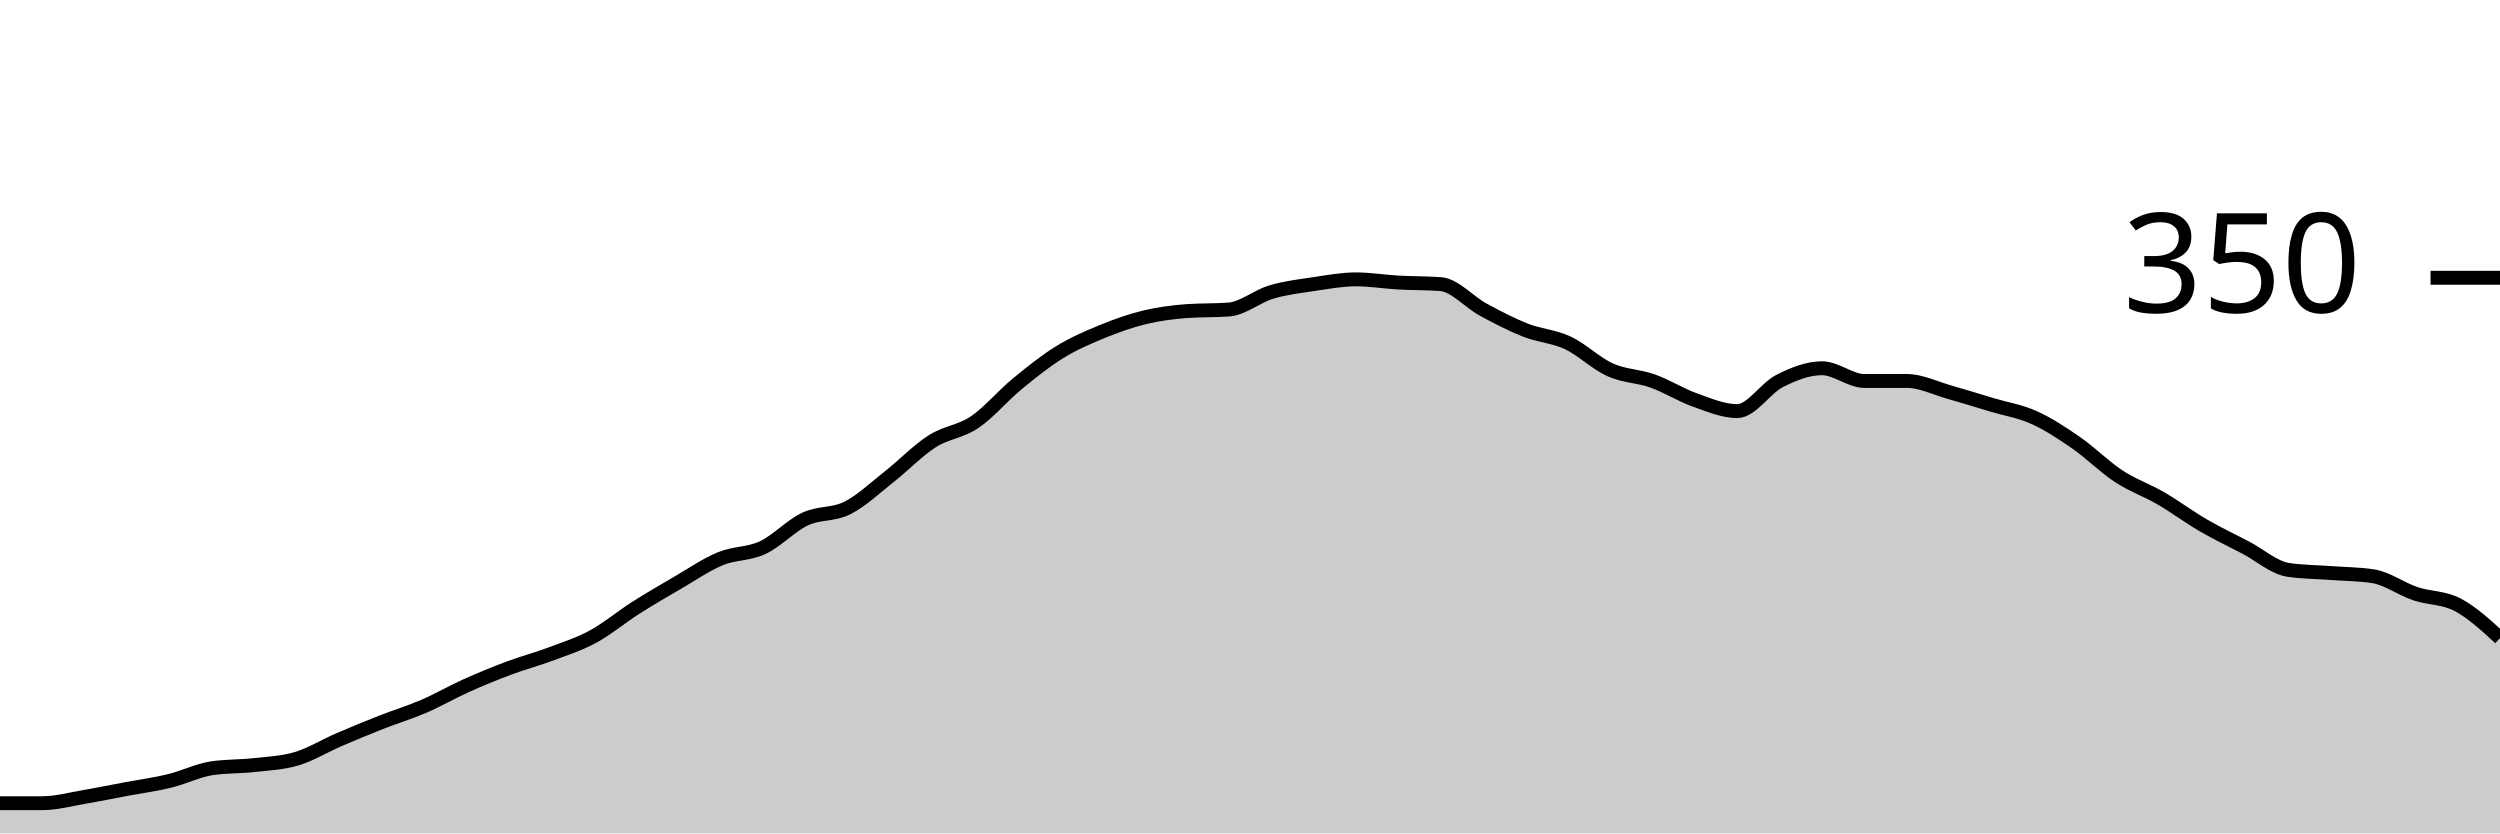
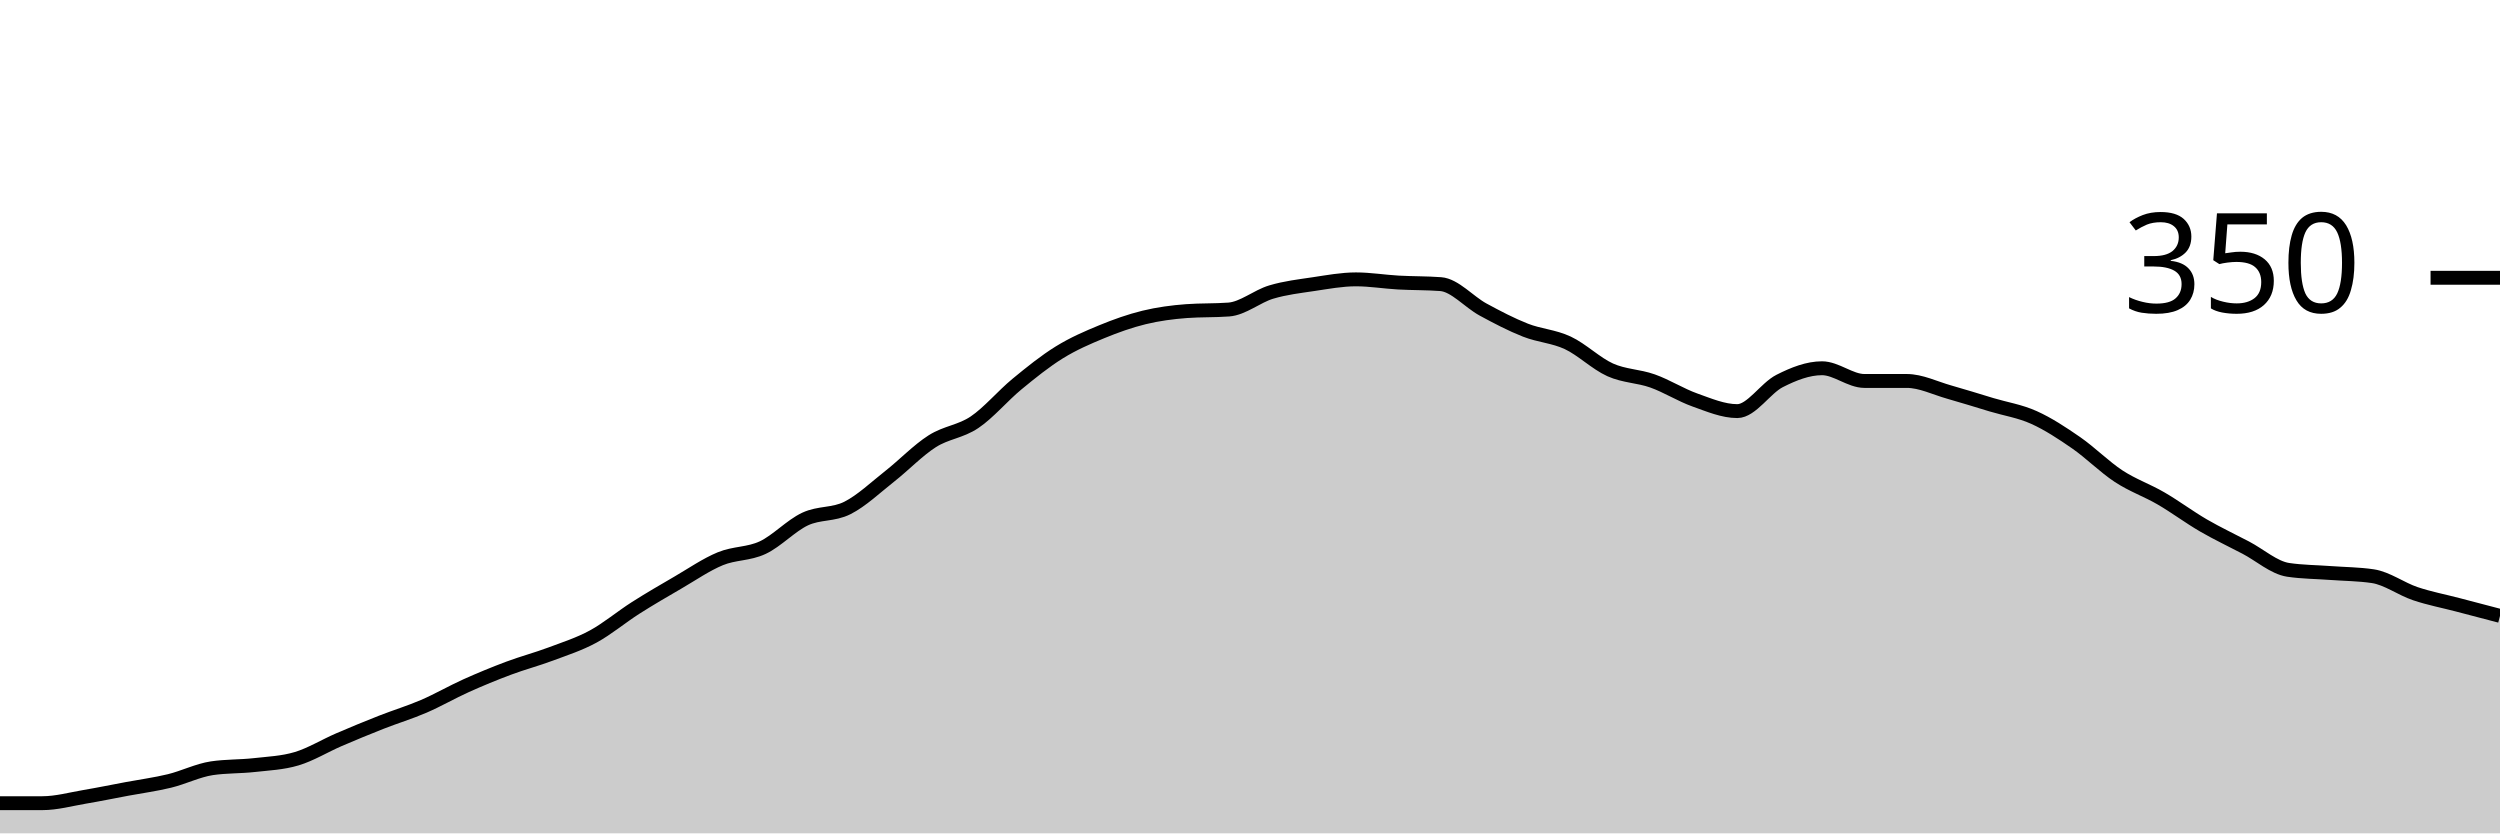
<svg xmlns="http://www.w3.org/2000/svg" viewBox="0 0 180 60">
  <g transform="translate(0,20)">
-     <path class="area" fill="rgba(0, 0, 0, 0.2)" d="M0,37.829C1.017,37.829,2.034,37.829,3.051,37.829C4.068,37.829,5.085,37.543,6.102,37.371C7.119,37.2,8.136,36.99,9.153,36.8C10.169,36.61,11.186,36.476,12.203,36.229C13.22,35.981,14.237,35.467,15.254,35.314C16.271,35.162,17.288,35.2,18.305,35.086C19.322,34.971,20.339,34.933,21.356,34.629C22.373,34.324,23.39,33.695,24.407,33.257C25.424,32.819,26.441,32.4,27.458,32C28.475,31.6,29.492,31.295,30.508,30.857C31.525,30.419,32.542,29.829,33.559,29.371C34.576,28.914,35.593,28.495,36.61,28.114C37.627,27.733,38.644,27.467,39.661,27.086C40.678,26.705,41.695,26.381,42.712,25.829C43.729,25.276,44.746,24.419,45.763,23.771C46.78,23.124,47.797,22.533,48.814,21.943C49.831,21.352,50.847,20.648,51.864,20.229C52.881,19.81,53.898,19.905,54.915,19.429C55.932,18.952,56.949,17.848,57.966,17.371C58.983,16.895,60,17.086,61.017,16.571C62.034,16.057,63.051,15.086,64.068,14.286C65.085,13.486,66.102,12.419,67.119,11.771C68.136,11.124,69.153,11.086,70.169,10.4C71.186,9.714,72.203,8.495,73.22,7.657C74.237,6.819,75.254,6,76.271,5.371C77.288,4.743,78.305,4.305,79.322,3.886C80.339,3.467,81.356,3.105,82.373,2.857C83.39,2.61,84.407,2.476,85.424,2.4C86.441,2.324,87.458,2.362,88.475,2.286C89.492,2.21,90.508,1.333,91.525,1.029C92.542,0.724,93.559,0.61,94.576,0.457C95.593,0.305,96.61,0.114,97.627,0.114C98.644,0.114,99.661,0.286,100.678,0.343C101.695,0.4,102.712,0.381,103.729,0.457C104.746,0.533,105.763,1.733,106.78,2.286C107.797,2.838,108.814,3.371,109.831,3.771C110.847,4.171,111.864,4.21,112.881,4.686C113.898,5.162,114.915,6.171,115.932,6.629C116.949,7.086,117.966,7.067,118.983,7.429C120,7.79,121.017,8.438,122.034,8.8C123.051,9.162,124.068,9.6,125.085,9.6C126.102,9.6,127.119,7.943,128.136,7.429C129.153,6.914,130.169,6.514,131.186,6.514C132.203,6.514,133.22,7.429,134.237,7.429C135.254,7.429,136.271,7.429,137.288,7.429C138.305,7.429,139.322,7.943,140.339,8.229C141.356,8.514,142.373,8.838,143.39,9.143C144.407,9.448,145.424,9.6,146.441,10.057C147.458,10.514,148.475,11.181,149.492,11.886C150.508,12.59,151.525,13.619,152.542,14.286C153.559,14.952,154.576,15.295,155.593,15.886C156.61,16.476,157.627,17.238,158.644,17.829C159.661,18.419,160.678,18.895,161.695,19.429C162.712,19.962,163.729,20.876,164.746,21.029C165.763,21.181,166.78,21.181,167.797,21.257C168.814,21.333,169.831,21.333,170.847,21.486C171.864,21.638,172.881,22.4,173.898,22.743C174.915,23.086,175.932,23.01,176.949,23.543C177.966,24.076,178.983,25.01,180,25.943L180,40C178.983,40,177.966,40,176.949,40C175.932,40,174.915,40,173.898,40C172.881,40,171.864,40,170.847,40C169.831,40,168.814,40,167.797,40C166.78,40,165.763,40,164.746,40C163.729,40,162.712,40,161.695,40C160.678,40,159.661,40,158.644,40C157.627,40,156.61,40,155.593,40C154.576,40,153.559,40,152.542,40C151.525,40,150.508,40,149.492,40C148.475,40,147.458,40,146.441,40C145.424,40,144.407,40,143.39,40C142.373,40,141.356,40,140.339,40C139.322,40,138.305,40,137.288,40C136.271,40,135.254,40,134.237,40C133.22,40,132.203,40,131.186,40C130.169,40,129.153,40,128.136,40C127.119,40,126.102,40,125.085,40C124.068,40,123.051,40,122.034,40C121.017,40,120,40,118.983,40C117.966,40,116.949,40,115.932,40C114.915,40,113.898,40,112.881,40C111.864,40,110.847,40,109.831,40C108.814,40,107.797,40,106.78,40C105.763,40,104.746,40,103.729,40C102.712,40,101.695,40,100.678,40C99.661,40,98.644,40,97.627,40C96.61,40,95.593,40,94.576,40C93.559,40,92.542,40,91.525,40C90.508,40,89.492,40,88.475,40C87.458,40,86.441,40,85.424,40C84.407,40,83.39,40,82.373,40C81.356,40,80.339,40,79.322,40C78.305,40,77.288,40,76.271,40C75.254,40,74.237,40,73.22,40C72.203,40,71.186,40,70.169,40C69.153,40,68.136,40,67.119,40C66.102,40,65.085,40,64.068,40C63.051,40,62.034,40,61.017,40C60,40,58.983,40,57.966,40C56.949,40,55.932,40,54.915,40C53.898,40,52.881,40,51.864,40C50.847,40,49.831,40,48.814,40C47.797,40,46.78,40,45.763,40C44.746,40,43.729,40,42.712,40C41.695,40,40.678,40,39.661,40C38.644,40,37.627,40,36.61,40C35.593,40,34.576,40,33.559,40C32.542,40,31.525,40,30.508,40C29.492,40,28.475,40,27.458,40C26.441,40,25.424,40,24.407,40C23.39,40,22.373,40,21.356,40C20.339,40,19.322,40,18.305,40C17.288,40,16.271,40,15.254,40C14.237,40,13.22,40,12.203,40C11.186,40,10.169,40,9.153,40C8.136,40,7.119,40,6.102,40C5.085,40,4.068,40,3.051,40C2.034,40,1.017,40,0,40Z" />
-     <path class="line" stroke="black" fill="none" d="M0,37.829C1.017,37.829,2.034,37.829,3.051,37.829C4.068,37.829,5.085,37.543,6.102,37.371C7.119,37.2,8.136,36.99,9.153,36.8C10.169,36.61,11.186,36.476,12.203,36.229C13.22,35.981,14.237,35.467,15.254,35.314C16.271,35.162,17.288,35.2,18.305,35.086C19.322,34.971,20.339,34.933,21.356,34.629C22.373,34.324,23.39,33.695,24.407,33.257C25.424,32.819,26.441,32.4,27.458,32C28.475,31.6,29.492,31.295,30.508,30.857C31.525,30.419,32.542,29.829,33.559,29.371C34.576,28.914,35.593,28.495,36.61,28.114C37.627,27.733,38.644,27.467,39.661,27.086C40.678,26.705,41.695,26.381,42.712,25.829C43.729,25.276,44.746,24.419,45.763,23.771C46.78,23.124,47.797,22.533,48.814,21.943C49.831,21.352,50.847,20.648,51.864,20.229C52.881,19.81,53.898,19.905,54.915,19.429C55.932,18.952,56.949,17.848,57.966,17.371C58.983,16.895,60,17.086,61.017,16.571C62.034,16.057,63.051,15.086,64.068,14.286C65.085,13.486,66.102,12.419,67.119,11.771C68.136,11.124,69.153,11.086,70.169,10.4C71.186,9.714,72.203,8.495,73.22,7.657C74.237,6.819,75.254,6,76.271,5.371C77.288,4.743,78.305,4.305,79.322,3.886C80.339,3.467,81.356,3.105,82.373,2.857C83.39,2.61,84.407,2.476,85.424,2.4C86.441,2.324,87.458,2.362,88.475,2.286C89.492,2.21,90.508,1.333,91.525,1.029C92.542,0.724,93.559,0.61,94.576,0.457C95.593,0.305,96.61,0.114,97.627,0.114C98.644,0.114,99.661,0.286,100.678,0.343C101.695,0.4,102.712,0.381,103.729,0.457C104.746,0.533,105.763,1.733,106.78,2.286C107.797,2.838,108.814,3.371,109.831,3.771C110.847,4.171,111.864,4.21,112.881,4.686C113.898,5.162,114.915,6.171,115.932,6.629C116.949,7.086,117.966,7.067,118.983,7.429C120,7.79,121.017,8.438,122.034,8.8C123.051,9.162,124.068,9.6,125.085,9.6C126.102,9.6,127.119,7.943,128.136,7.429C129.153,6.914,130.169,6.514,131.186,6.514C132.203,6.514,133.22,7.429,134.237,7.429C135.254,7.429,136.271,7.429,137.288,7.429C138.305,7.429,139.322,7.943,140.339,8.229C141.356,8.514,142.373,8.838,143.39,9.143C144.407,9.448,145.424,9.6,146.441,10.057C147.458,10.514,148.475,11.181,149.492,11.886C150.508,12.59,151.525,13.619,152.542,14.286C153.559,14.952,154.576,15.295,155.593,15.886C156.61,16.476,157.627,17.238,158.644,17.829C159.661,18.419,160.678,18.895,161.695,19.429C162.712,19.962,163.729,20.876,164.746,21.029C165.763,21.181,166.78,21.181,167.797,21.257C168.814,21.333,169.831,21.333,170.847,21.486C171.864,21.638,172.881,22.4,173.898,22.743C174.915,23.086,175.932,23.01,176.949,23.543C177.966,24.076,178.983,25.01,180,25.943" />
+     <path class="area" fill="rgba(0, 0, 0, 0.2)" d="M0,37.829C1.017,37.829,2.034,37.829,3.051,37.829C4.068,37.829,5.085,37.543,6.102,37.371C7.119,37.2,8.136,36.99,9.153,36.8C10.169,36.61,11.186,36.476,12.203,36.229C13.22,35.981,14.237,35.467,15.254,35.314C16.271,35.162,17.288,35.2,18.305,35.086C19.322,34.971,20.339,34.933,21.356,34.629C22.373,34.324,23.39,33.695,24.407,33.257C25.424,32.819,26.441,32.4,27.458,32C28.475,31.6,29.492,31.295,30.508,30.857C31.525,30.419,32.542,29.829,33.559,29.371C34.576,28.914,35.593,28.495,36.61,28.114C37.627,27.733,38.644,27.467,39.661,27.086C40.678,26.705,41.695,26.381,42.712,25.829C43.729,25.276,44.746,24.419,45.763,23.771C46.78,23.124,47.797,22.533,48.814,21.943C49.831,21.352,50.847,20.648,51.864,20.229C52.881,19.81,53.898,19.905,54.915,19.429C55.932,18.952,56.949,17.848,57.966,17.371C58.983,16.895,60,17.086,61.017,16.571C62.034,16.057,63.051,15.086,64.068,14.286C65.085,13.486,66.102,12.419,67.119,11.771C68.136,11.124,69.153,11.086,70.169,10.4C71.186,9.714,72.203,8.495,73.22,7.657C74.237,6.819,75.254,6,76.271,5.371C77.288,4.743,78.305,4.305,79.322,3.886C80.339,3.467,81.356,3.105,82.373,2.857C83.39,2.61,84.407,2.476,85.424,2.4C86.441,2.324,87.458,2.362,88.475,2.286C89.492,2.21,90.508,1.333,91.525,1.029C92.542,0.724,93.559,0.61,94.576,0.457C95.593,0.305,96.61,0.114,97.627,0.114C98.644,0.114,99.661,0.286,100.678,0.343C101.695,0.4,102.712,0.381,103.729,0.457C104.746,0.533,105.763,1.733,106.78,2.286C107.797,2.838,108.814,3.371,109.831,3.771C110.847,4.171,111.864,4.21,112.881,4.686C113.898,5.162,114.915,6.171,115.932,6.629C116.949,7.086,117.966,7.067,118.983,7.429C120,7.79,121.017,8.438,122.034,8.8C123.051,9.162,124.068,9.6,125.085,9.6C126.102,9.6,127.119,7.943,128.136,7.429C129.153,6.914,130.169,6.514,131.186,6.514C132.203,6.514,133.22,7.429,134.237,7.429C135.254,7.429,136.271,7.429,137.288,7.429C138.305,7.429,139.322,7.943,140.339,8.229C141.356,8.514,142.373,8.838,143.39,9.143C144.407,9.448,145.424,9.6,146.441,10.057C147.458,10.514,148.475,11.181,149.492,11.886C150.508,12.59,151.525,13.619,152.542,14.286C153.559,14.952,154.576,15.295,155.593,15.886C156.61,16.476,157.627,17.238,158.644,17.829C159.661,18.419,160.678,18.895,161.695,19.429C162.712,19.962,163.729,20.876,164.746,21.029C165.763,21.181,166.78,21.181,167.797,21.257C168.814,21.333,169.831,21.333,170.847,21.486C171.864,21.638,172.881,22.4,173.898,22.743C174.915,23.086,175.932,23.276,176.949,23.543C177.966,23.81,178.983,24.076,180,24.343L180,40C178.983,40,177.966,40,176.949,40C175.932,40,174.915,40,173.898,40C172.881,40,171.864,40,170.847,40C169.831,40,168.814,40,167.797,40C166.78,40,165.763,40,164.746,40C163.729,40,162.712,40,161.695,40C160.678,40,159.661,40,158.644,40C157.627,40,156.61,40,155.593,40C154.576,40,153.559,40,152.542,40C151.525,40,150.508,40,149.492,40C148.475,40,147.458,40,146.441,40C145.424,40,144.407,40,143.39,40C142.373,40,141.356,40,140.339,40C139.322,40,138.305,40,137.288,40C136.271,40,135.254,40,134.237,40C133.22,40,132.203,40,131.186,40C130.169,40,129.153,40,128.136,40C127.119,40,126.102,40,125.085,40C124.068,40,123.051,40,122.034,40C121.017,40,120,40,118.983,40C117.966,40,116.949,40,115.932,40C114.915,40,113.898,40,112.881,40C111.864,40,110.847,40,109.831,40C108.814,40,107.797,40,106.78,40C105.763,40,104.746,40,103.729,40C102.712,40,101.695,40,100.678,40C99.661,40,98.644,40,97.627,40C96.61,40,95.593,40,94.576,40C93.559,40,92.542,40,91.525,40C90.508,40,89.492,40,88.475,40C87.458,40,86.441,40,85.424,40C84.407,40,83.39,40,82.373,40C81.356,40,80.339,40,79.322,40C78.305,40,77.288,40,76.271,40C75.254,40,74.237,40,73.22,40C72.203,40,71.186,40,70.169,40C69.153,40,68.136,40,67.119,40C66.102,40,65.085,40,64.068,40C63.051,40,62.034,40,61.017,40C60,40,58.983,40,57.966,40C56.949,40,55.932,40,54.915,40C53.898,40,52.881,40,51.864,40C50.847,40,49.831,40,48.814,40C47.797,40,46.78,40,45.763,40C44.746,40,43.729,40,42.712,40C41.695,40,40.678,40,39.661,40C38.644,40,37.627,40,36.61,40C35.593,40,34.576,40,33.559,40C32.542,40,31.525,40,30.508,40C29.492,40,28.475,40,27.458,40C26.441,40,25.424,40,24.407,40C23.39,40,22.373,40,21.356,40C20.339,40,19.322,40,18.305,40C17.288,40,16.271,40,15.254,40C14.237,40,13.22,40,12.203,40C11.186,40,10.169,40,9.153,40C8.136,40,7.119,40,6.102,40C5.085,40,4.068,40,3.051,40C2.034,40,1.017,40,0,40Z" />
+     <path class="line" stroke="black" fill="none" d="M0,37.829C1.017,37.829,2.034,37.829,3.051,37.829C4.068,37.829,5.085,37.543,6.102,37.371C7.119,37.2,8.136,36.99,9.153,36.8C10.169,36.61,11.186,36.476,12.203,36.229C13.22,35.981,14.237,35.467,15.254,35.314C16.271,35.162,17.288,35.2,18.305,35.086C19.322,34.971,20.339,34.933,21.356,34.629C22.373,34.324,23.39,33.695,24.407,33.257C25.424,32.819,26.441,32.4,27.458,32C28.475,31.6,29.492,31.295,30.508,30.857C31.525,30.419,32.542,29.829,33.559,29.371C34.576,28.914,35.593,28.495,36.61,28.114C37.627,27.733,38.644,27.467,39.661,27.086C40.678,26.705,41.695,26.381,42.712,25.829C43.729,25.276,44.746,24.419,45.763,23.771C46.78,23.124,47.797,22.533,48.814,21.943C49.831,21.352,50.847,20.648,51.864,20.229C52.881,19.81,53.898,19.905,54.915,19.429C55.932,18.952,56.949,17.848,57.966,17.371C58.983,16.895,60,17.086,61.017,16.571C62.034,16.057,63.051,15.086,64.068,14.286C65.085,13.486,66.102,12.419,67.119,11.771C68.136,11.124,69.153,11.086,70.169,10.4C71.186,9.714,72.203,8.495,73.22,7.657C74.237,6.819,75.254,6,76.271,5.371C77.288,4.743,78.305,4.305,79.322,3.886C80.339,3.467,81.356,3.105,82.373,2.857C83.39,2.61,84.407,2.476,85.424,2.4C86.441,2.324,87.458,2.362,88.475,2.286C89.492,2.21,90.508,1.333,91.525,1.029C92.542,0.724,93.559,0.61,94.576,0.457C95.593,0.305,96.61,0.114,97.627,0.114C98.644,0.114,99.661,0.286,100.678,0.343C101.695,0.4,102.712,0.381,103.729,0.457C104.746,0.533,105.763,1.733,106.78,2.286C107.797,2.838,108.814,3.371,109.831,3.771C110.847,4.171,111.864,4.21,112.881,4.686C113.898,5.162,114.915,6.171,115.932,6.629C116.949,7.086,117.966,7.067,118.983,7.429C120,7.79,121.017,8.438,122.034,8.8C123.051,9.162,124.068,9.6,125.085,9.6C126.102,9.6,127.119,7.943,128.136,7.429C129.153,6.914,130.169,6.514,131.186,6.514C132.203,6.514,133.22,7.429,134.237,7.429C135.254,7.429,136.271,7.429,137.288,7.429C138.305,7.429,139.322,7.943,140.339,8.229C141.356,8.514,142.373,8.838,143.39,9.143C144.407,9.448,145.424,9.6,146.441,10.057C147.458,10.514,148.475,11.181,149.492,11.886C150.508,12.59,151.525,13.619,152.542,14.286C153.559,14.952,154.576,15.295,155.593,15.886C156.61,16.476,157.627,17.238,158.644,17.829C159.661,18.419,160.678,18.895,161.695,19.429C162.712,19.962,163.729,20.876,164.746,21.029C165.763,21.181,166.78,21.181,167.797,21.257C168.814,21.333,169.831,21.333,170.847,21.486C171.864,21.638,172.881,22.4,173.898,22.743C174.915,23.086,175.932,23.276,176.949,23.543C177.966,23.81,178.983,24.076,180,24.343" />
    <path class="axis-ceiling" stroke-width="1" stroke="black" fill="none" d="M175,0L180,0" />
    <text class="axis-ceiling-label" font-family="sans-serif" text-anchor="end" font-size="10px" x="170" y="2.5">350</text>
  </g>
</svg>
